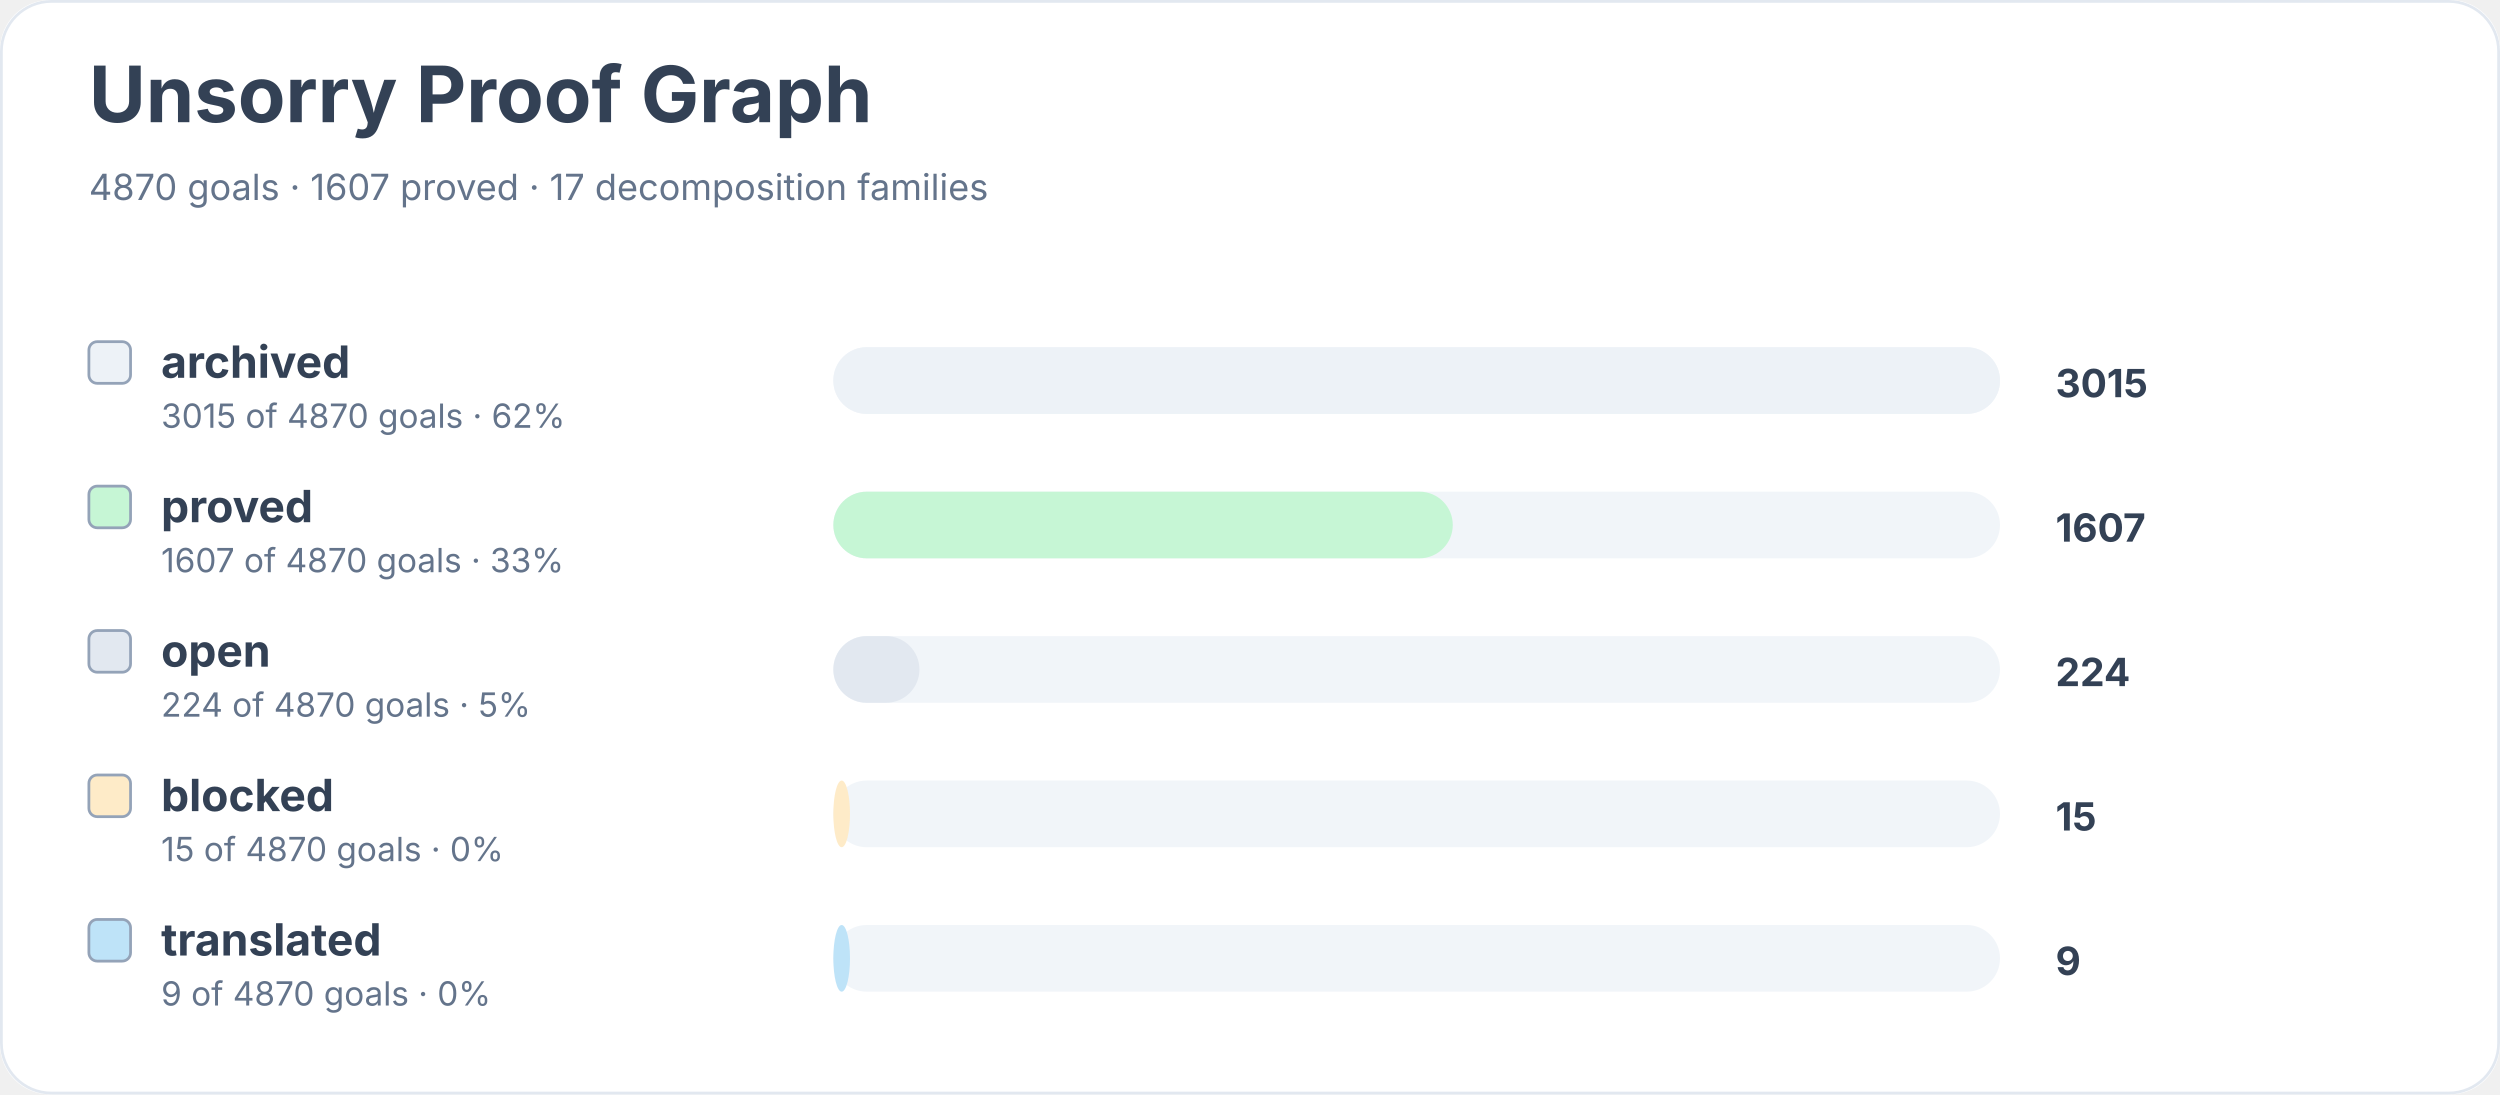
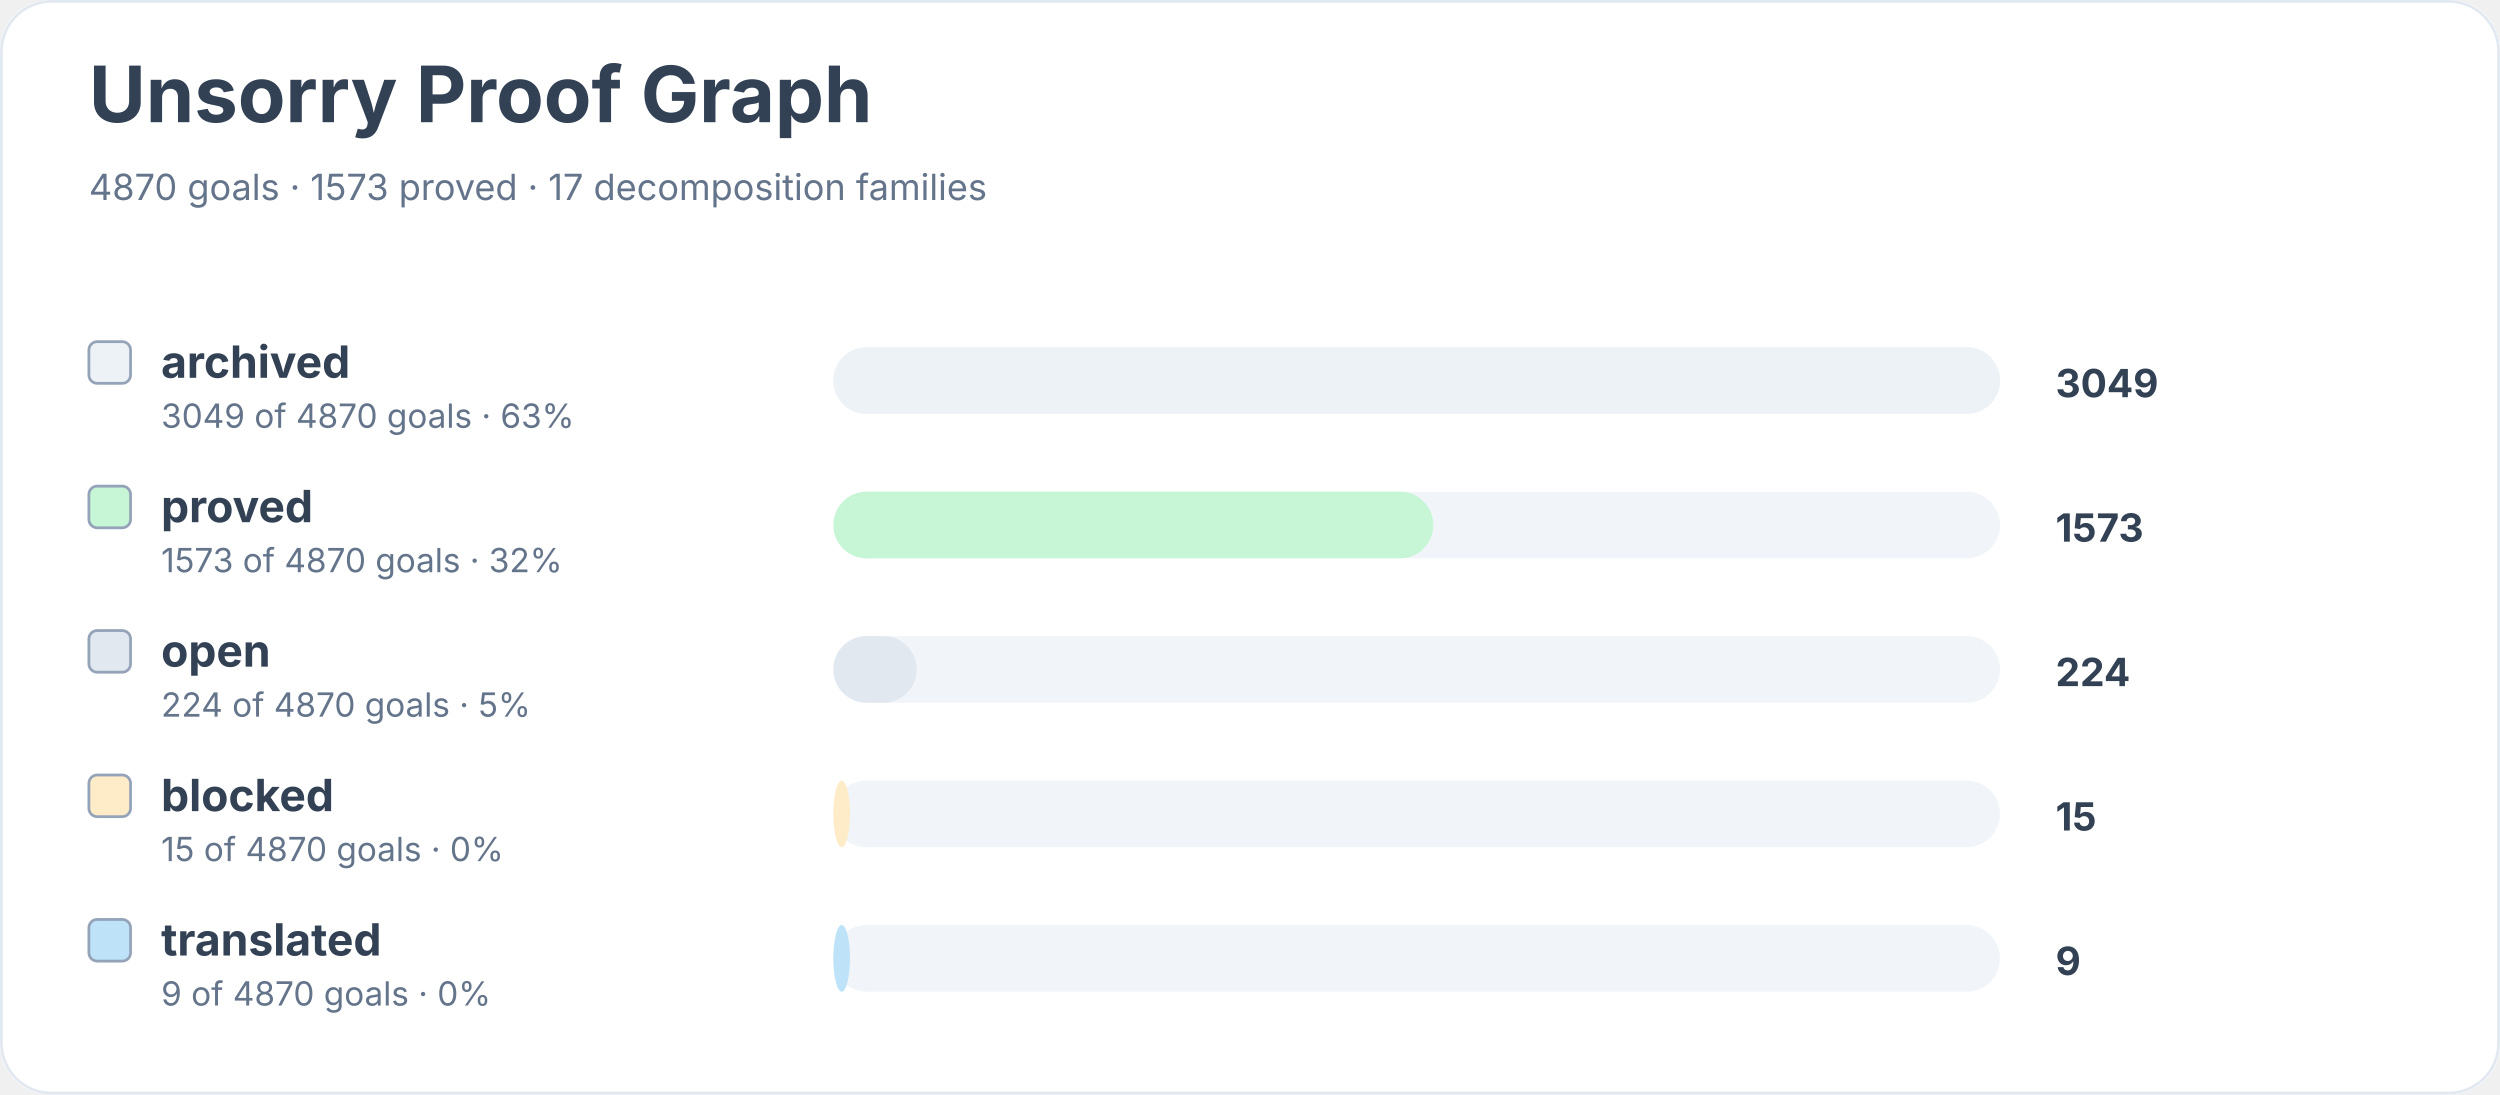
<svg xmlns="http://www.w3.org/2000/svg" width="900" height="394" viewBox="0 0 900 394" role="img" aria-labelledby="title desc">
  <rect width="900" height="100%" rx="18" fill="#ffffff" />
  <rect x="0.5" y="0.5" width="899" height="393" rx="18" fill="none" stroke="#e2e8f0" />
  <text x="32" y="44" font-family="Inter, system-ui, sans-serif" font-size="28" font-weight="700" fill="#334155">Unsorry Proof Graph</text>
-   <text x="32" y="72" font-family="Inter, system-ui, sans-serif" font-size="13" fill="#64748b">4870 goals · 1607 proved · 17 decomposition families</text>
+   <text x="32" y="72" font-family="Inter, system-ui, sans-serif" font-size="13" fill="#64748b">4870 goals · 1573 proved · 17 decomposition families</text>
  <rect x="32" y="123" width="15" height="15" rx="3" fill="#edf2f7" stroke="#94a3b8" />
  <text x="58" y="136" font-family="Inter, system-ui, sans-serif" font-size="16" font-weight="650" fill="#334155">archived</text>
-   <text x="58" y="154" font-family="Inter, system-ui, sans-serif" font-size="12" fill="#64748b">3015 of 4870 goals · 62%</text>
+   <text x="58" y="154" font-family="Inter, system-ui, sans-serif" font-size="12" fill="#64748b">3049 of 4870 goals · 63%</text>
  <rect x="300" y="125" width="420" height="24" rx="12" fill="#f1f5f9" />
  <rect x="300" y="125" width="420" height="24" rx="12" fill="#edf2f7" />
-   <text x="740" y="143" font-family="Inter, system-ui, sans-serif" font-size="14" font-weight="700" fill="#334155">3015</text>
+   <text x="740" y="143" font-family="Inter, system-ui, sans-serif" font-size="14" font-weight="700" fill="#334155">3049</text>
  <rect x="32" y="175" width="15" height="15" rx="3" fill="#c6f6d5" stroke="#94a3b8" />
  <text x="58" y="188" font-family="Inter, system-ui, sans-serif" font-size="16" font-weight="650" fill="#334155">proved</text>
-   <text x="58" y="206" font-family="Inter, system-ui, sans-serif" font-size="12" fill="#64748b">1607 of 4870 goals · 33%</text>
+   <text x="58" y="206" font-family="Inter, system-ui, sans-serif" font-size="12" fill="#64748b">1573 of 4870 goals · 32%</text>
  <rect x="300" y="177" width="420" height="24" rx="12" fill="#f1f5f9" />
-   <rect x="300" y="177" width="223" height="24" rx="12" fill="#c6f6d5" />
-   <text x="740" y="195" font-family="Inter, system-ui, sans-serif" font-size="14" font-weight="700" fill="#334155">1607</text>
+   <rect x="300" y="177" width="216" height="24" rx="12" fill="#c6f6d5" />
+   <text x="740" y="195" font-family="Inter, system-ui, sans-serif" font-size="14" font-weight="700" fill="#334155">1573</text>
  <rect x="32" y="227" width="15" height="15" rx="3" fill="#e2e8f0" stroke="#94a3b8" />
  <text x="58" y="240" font-family="Inter, system-ui, sans-serif" font-size="16" font-weight="650" fill="#334155">open</text>
  <text x="58" y="258" font-family="Inter, system-ui, sans-serif" font-size="12" fill="#64748b">224 of 4870 goals · 5%</text>
  <rect x="300" y="229" width="420" height="24" rx="12" fill="#f1f5f9" />
-   <rect x="300" y="229" width="31" height="24" rx="12" fill="#e2e8f0" />
+   <rect x="300" y="229" width="30" height="24" rx="12" fill="#e2e8f0" />
  <text x="740" y="247" font-family="Inter, system-ui, sans-serif" font-size="14" font-weight="700" fill="#334155">224</text>
  <rect x="32" y="279" width="15" height="15" rx="3" fill="#feebc8" stroke="#94a3b8" />
  <text x="58" y="292" font-family="Inter, system-ui, sans-serif" font-size="16" font-weight="650" fill="#334155">blocked</text>
  <text x="58" y="310" font-family="Inter, system-ui, sans-serif" font-size="12" fill="#64748b">15 of 4870 goals · 0%</text>
  <rect x="300" y="281" width="420" height="24" rx="12" fill="#f1f5f9" />
  <rect x="300" y="281" width="6" height="24" rx="12" fill="#feebc8" />
  <text x="740" y="299" font-family="Inter, system-ui, sans-serif" font-size="14" font-weight="700" fill="#334155">15</text>
  <rect x="32" y="331" width="15" height="15" rx="3" fill="#bee3f8" stroke="#94a3b8" />
  <text x="58" y="344" font-family="Inter, system-ui, sans-serif" font-size="16" font-weight="650" fill="#334155">translated</text>
  <text x="58" y="362" font-family="Inter, system-ui, sans-serif" font-size="12" fill="#64748b">9 of 4870 goals · 0%</text>
  <rect x="300" y="333" width="420" height="24" rx="12" fill="#f1f5f9" />
  <rect x="300" y="333" width="6" height="24" rx="12" fill="#bee3f8" />
  <text x="740" y="351" font-family="Inter, system-ui, sans-serif" font-size="14" font-weight="700" fill="#334155">9</text>
</svg>
